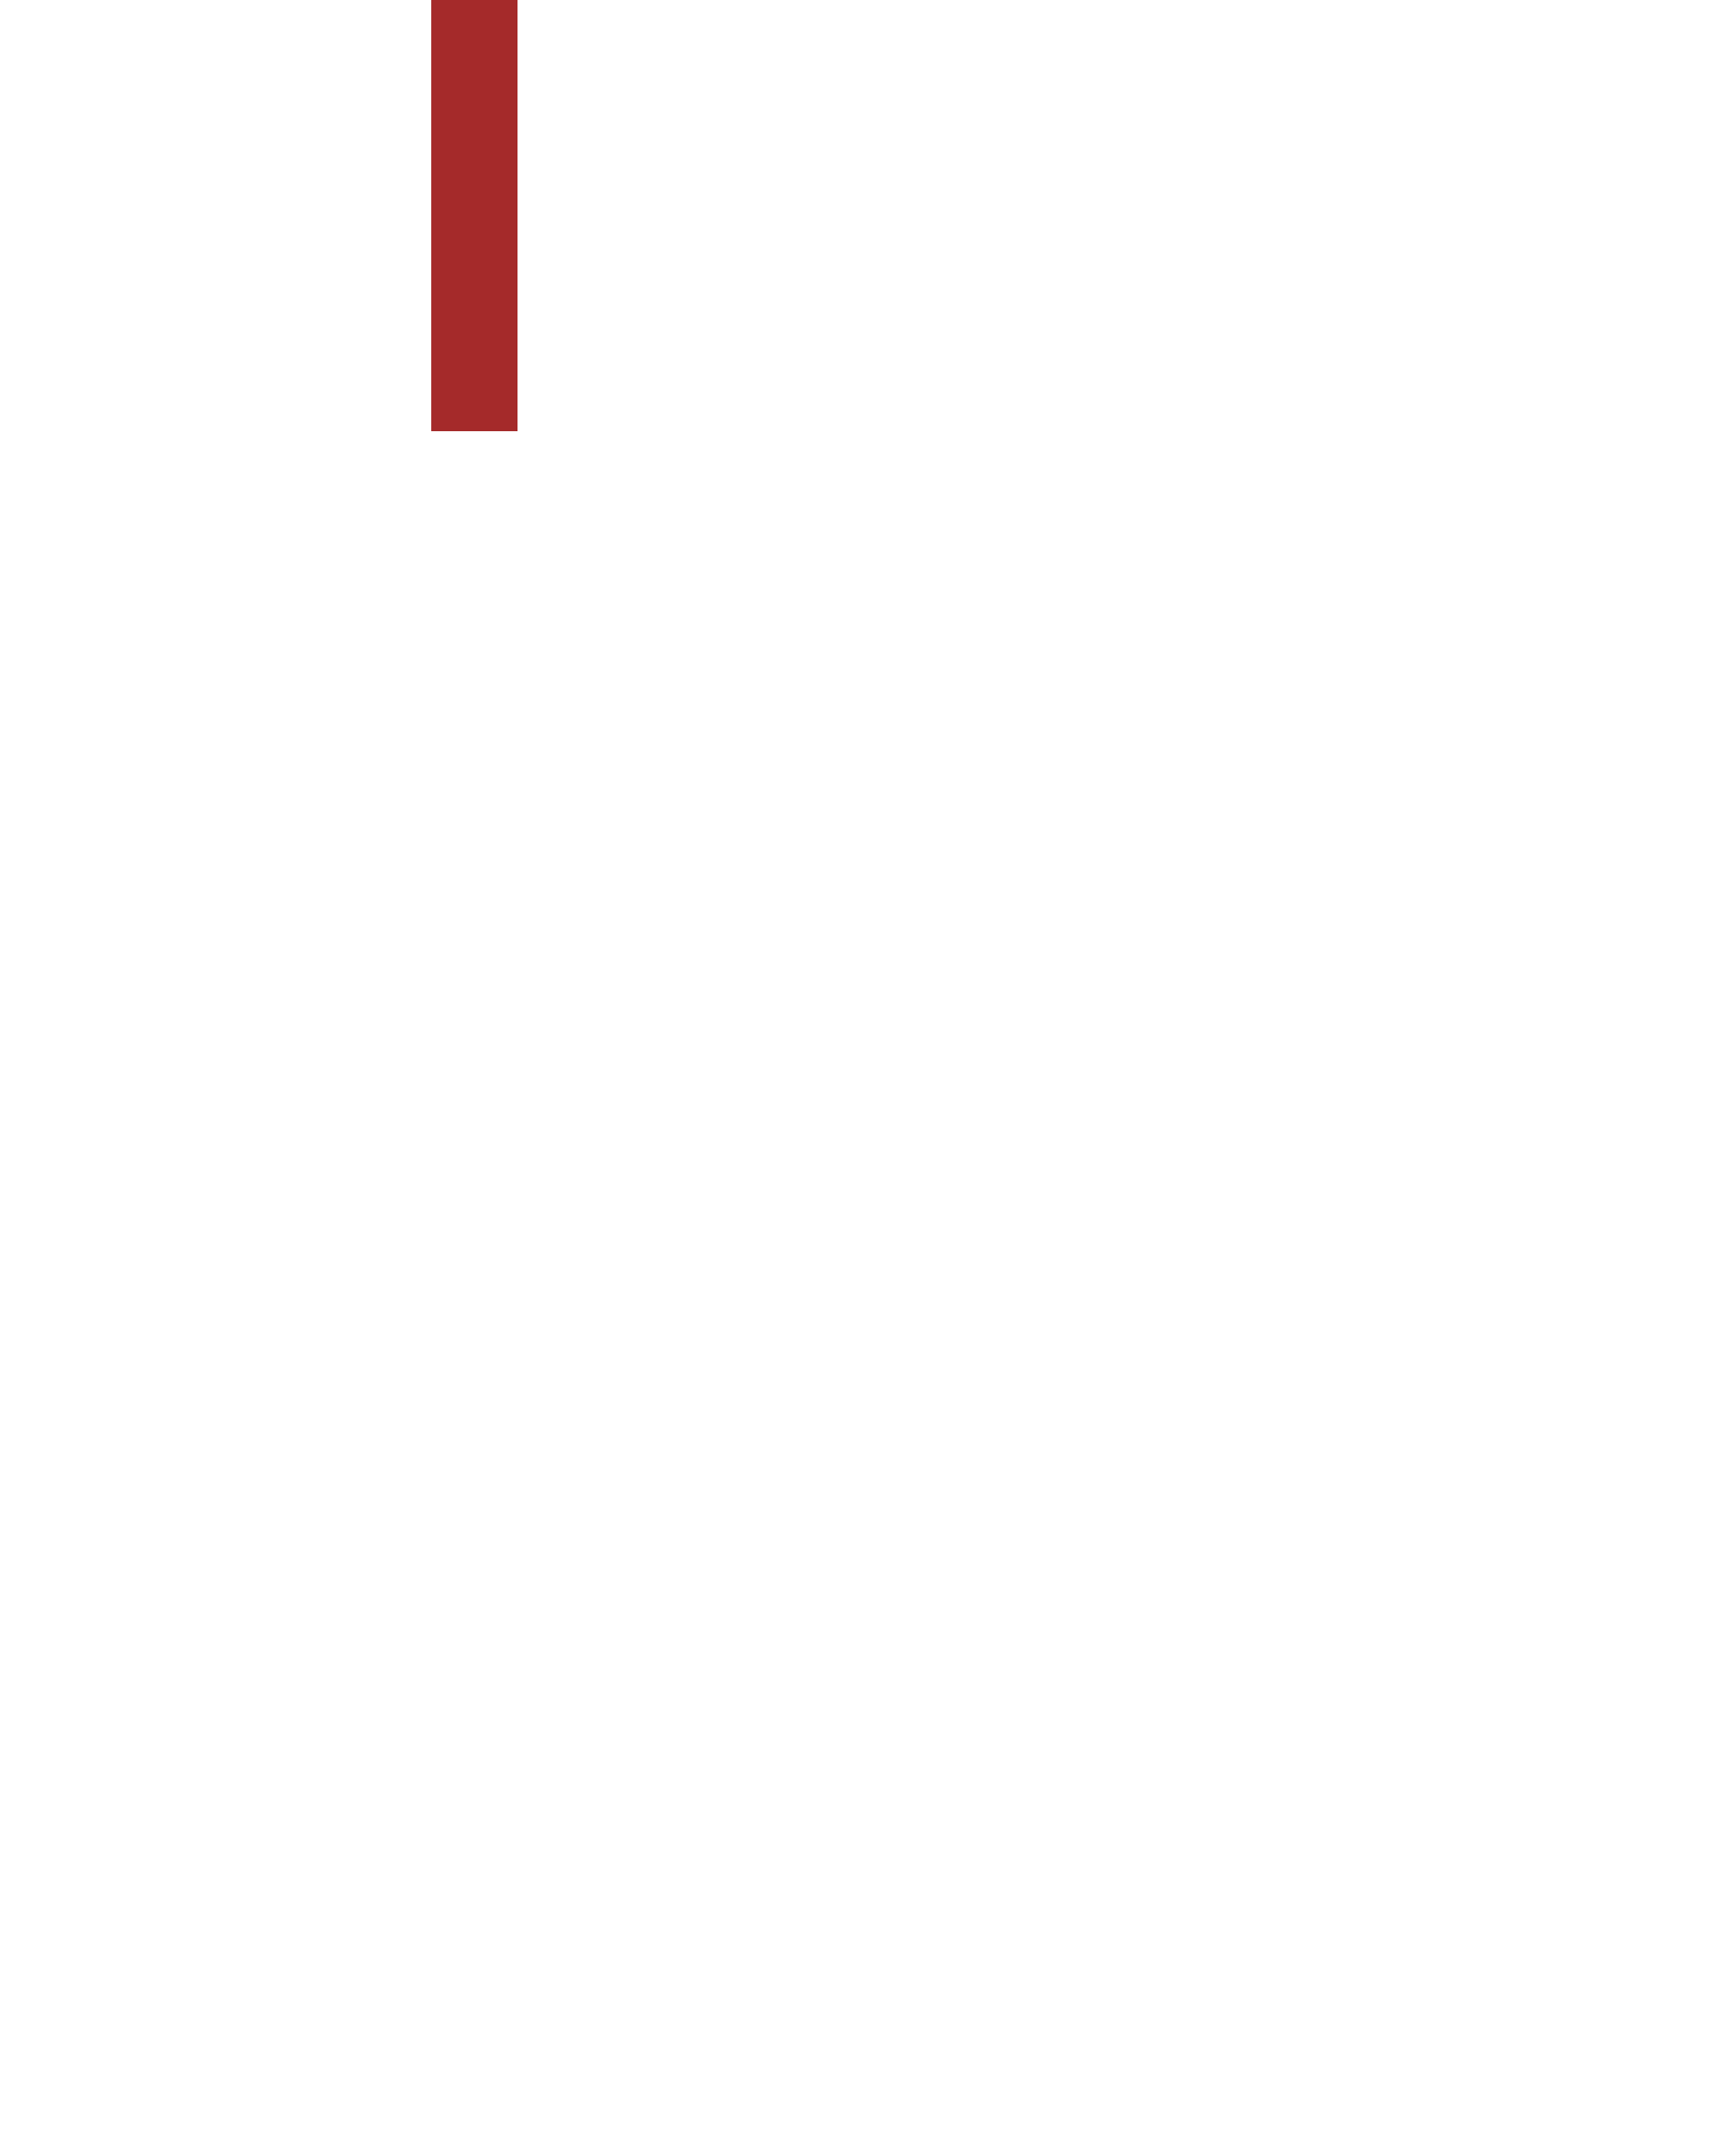
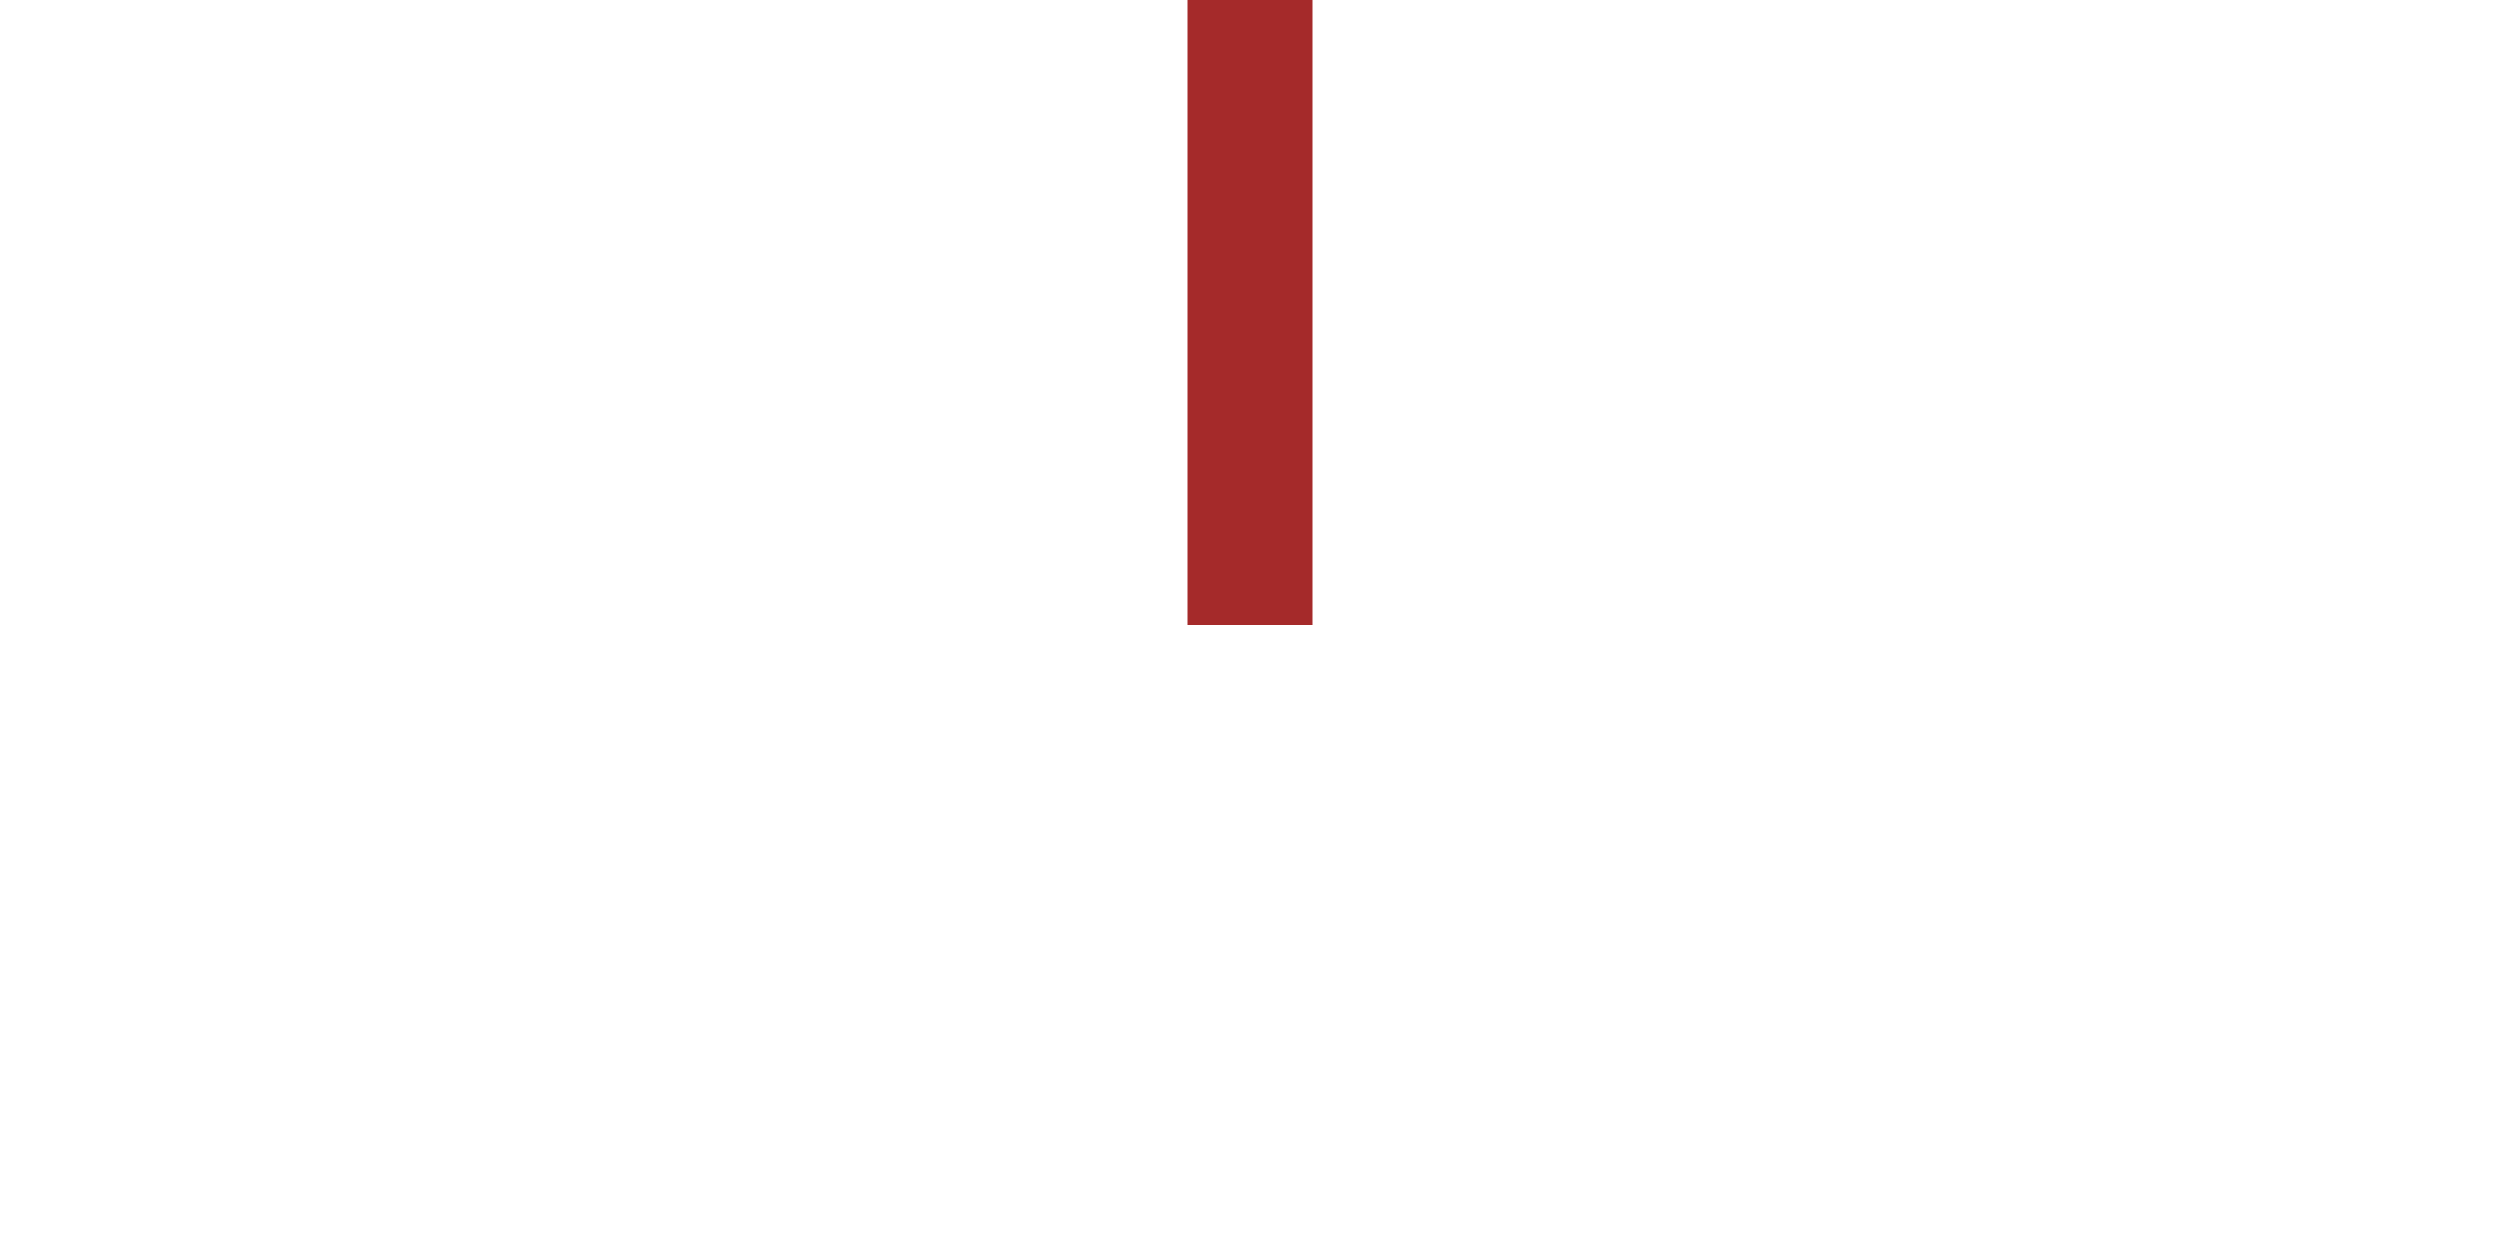
- <svg xmlns="http://www.w3.org/2000/svg" width="200" height="250" version="1.1">
-   <rect x="50" y="0" width="10" height="50" fill="brown" />
+ <svg xmlns="http://www.w3.org/2000/svg" width="200" height="100" version="1.1">
+   <rect x="95" y="0" width="10" height="50" fill="brown" />
</svg>
